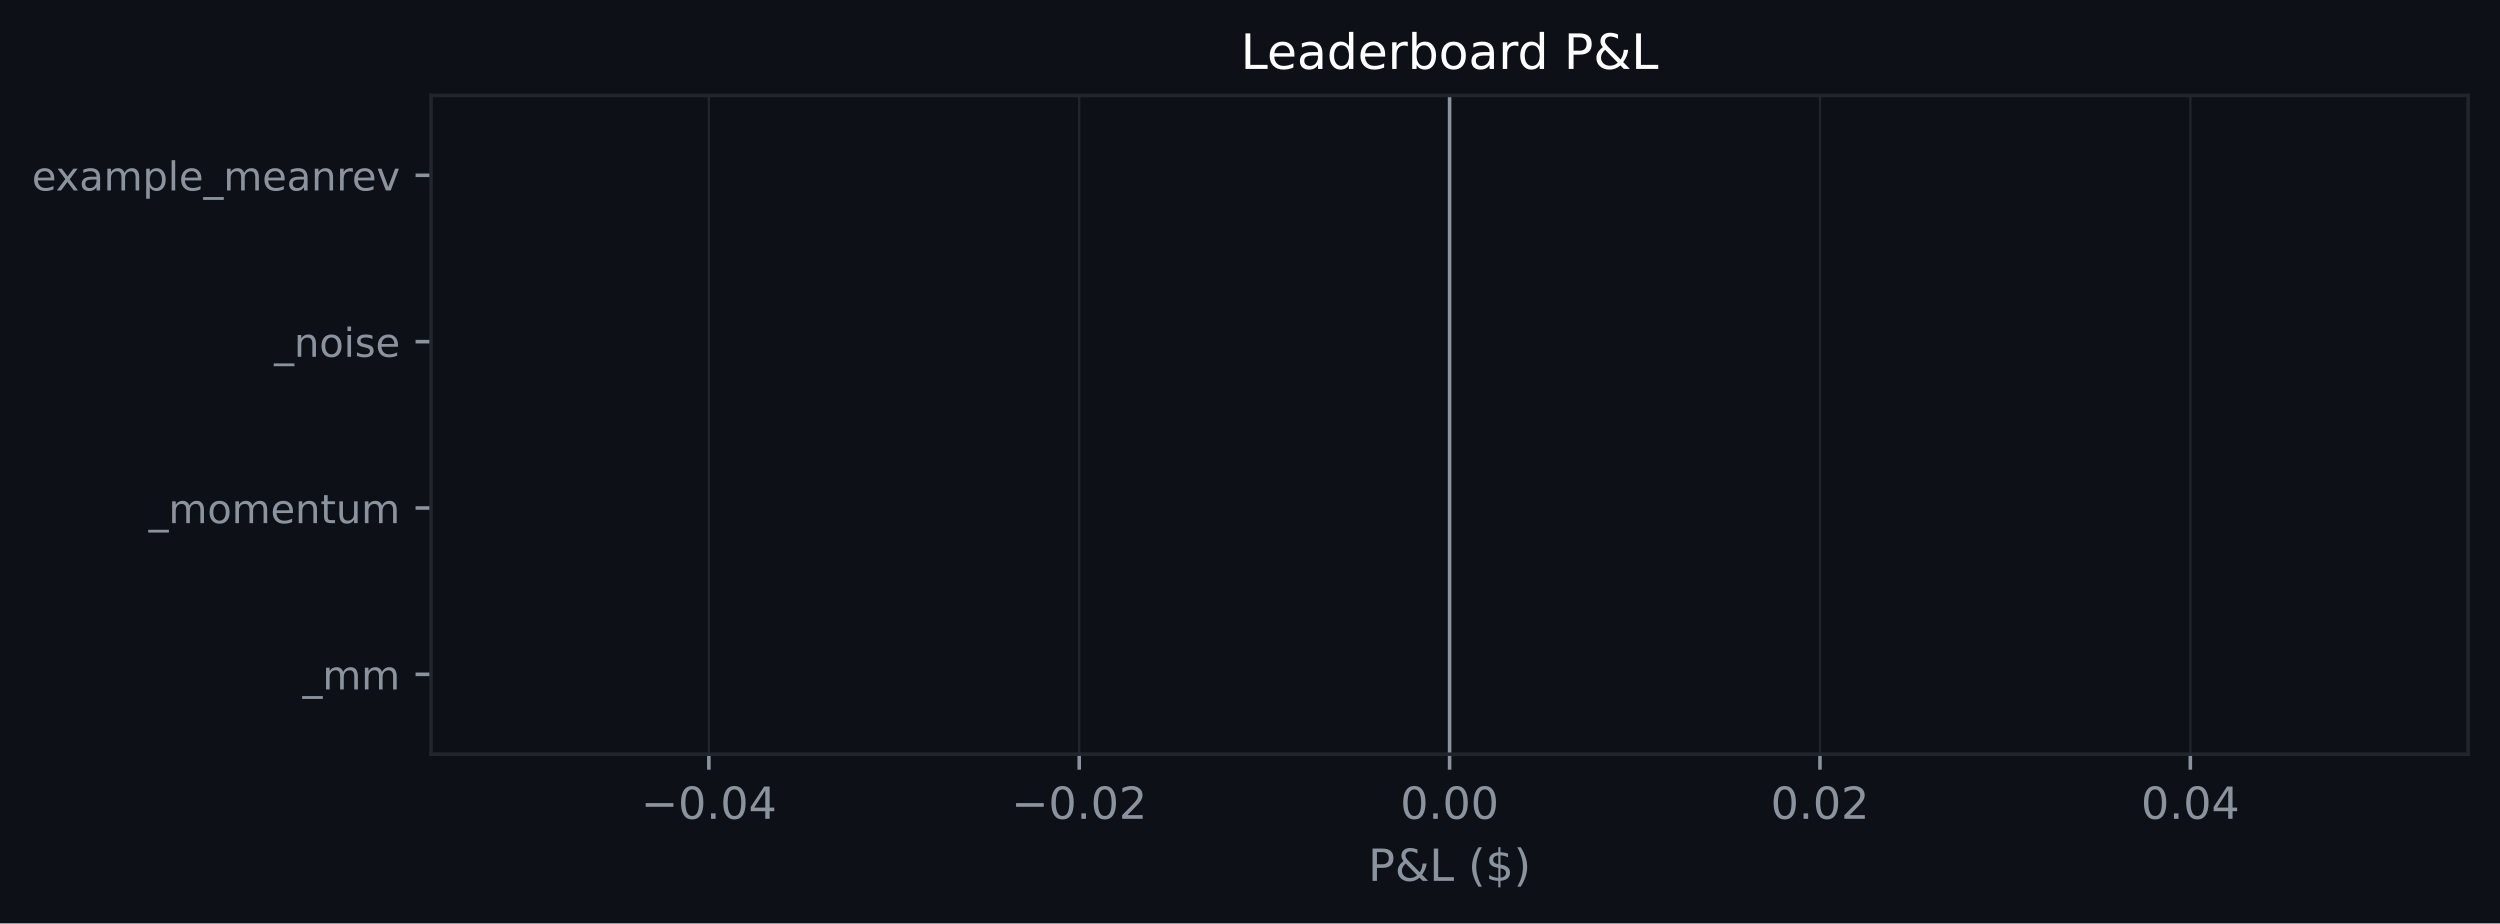
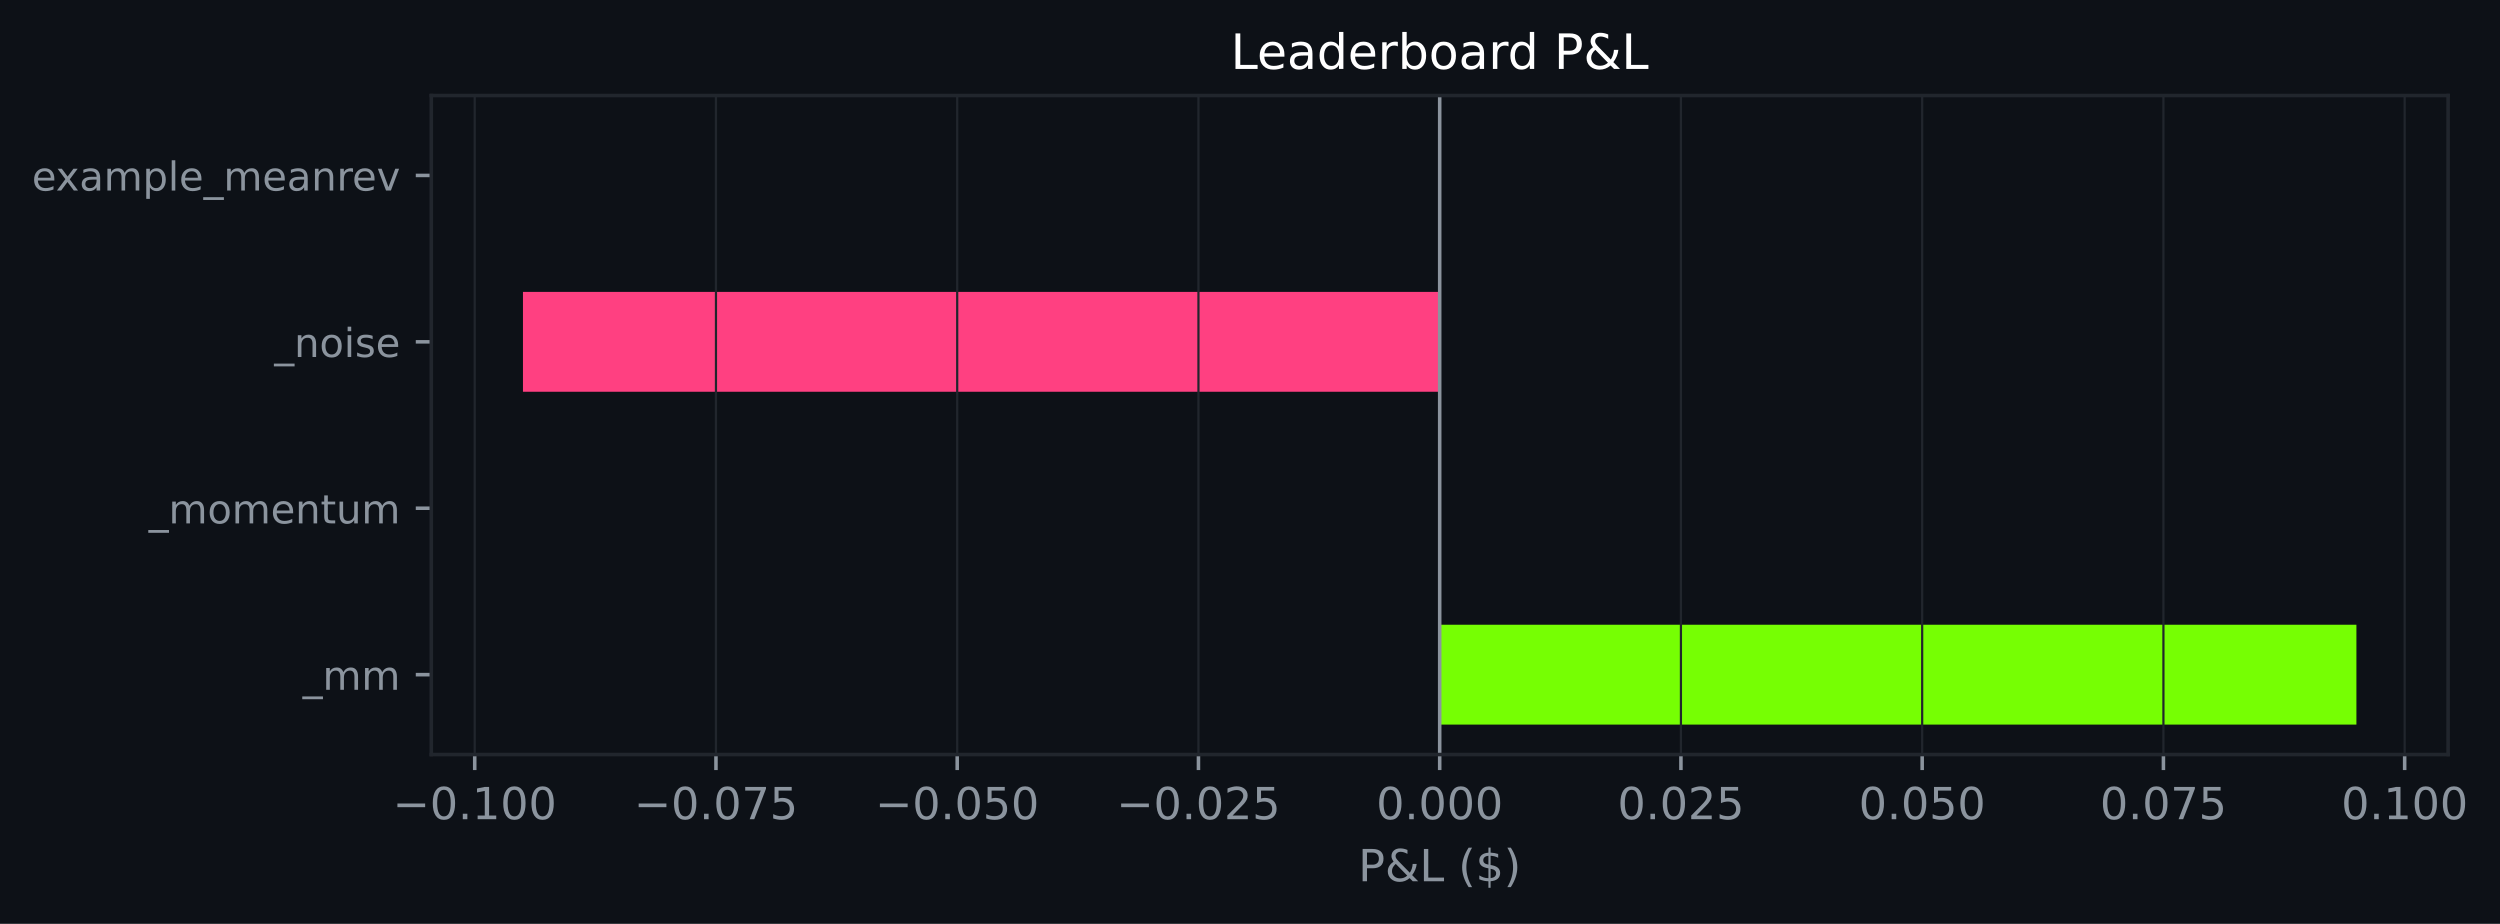
- <svg xmlns="http://www.w3.org/2000/svg" xmlns:xlink="http://www.w3.org/1999/xlink" width="564.45pt" height="208.479pt" viewBox="0 0 564.45 208.479" version="1.1">
+ <svg xmlns="http://www.w3.org/2000/svg" xmlns:xlink="http://www.w3.org/1999/xlink" width="564.177pt" height="208.479pt" viewBox="0 0 564.177 208.479" version="1.1">
  <defs>
    <style type="text/css">*{stroke-linejoin: round; stroke-linecap: butt}</style>
  </defs>
  <g id="figure_1">
    <g id="patch_1">
-       <path d="M 0 208.479  L 564.45 208.479  L 564.45 0  L 0 0  z " style="fill: #0d1117" />
+       <path d="M 0 208.479  L 564.177 208.479  L 564.177 0  L 0 0  z " style="fill: #0d1117" />
    </g>
    <g id="axes_1">
      <g id="patch_2">
-         <path d="M 97.33 170.279  L 557.25 170.279  L 557.25 21.558  L 97.33 21.558  z " style="fill: #0d1117" />
+         <path d="M 97.33 170.279  L 552.462 170.279  L 552.462 21.558  L 97.33 21.558  z " style="fill: #0d1117" />
      </g>
      <g id="patch_3">
-         <path d="M 327.29 163.519  L 327.29 163.519  L 327.29 140.985  L 327.29 140.985  z " clip-path="url(#pc7ce087c50)" style="fill: #76ff03" />
+         <path d="M 324.896 163.519  L 531.774 163.519  L 531.774 140.985  L 324.896 140.985  z " clip-path="url(#p246842678c)" style="fill: #76ff03" />
      </g>
      <g id="patch_4">
-         <path d="M 327.29 125.963  L 327.29 125.963  L 327.29 103.43  L 327.29 103.43  z " clip-path="url(#pc7ce087c50)" style="fill: #76ff03" />
+         <path d="M 324.896 125.963  L 324.896 125.963  L 324.896 103.43  L 324.896 103.43  z " clip-path="url(#p246842678c)" style="fill: #76ff03" />
      </g>
      <g id="patch_5">
-         <path d="M 327.29 88.407  L 327.29 88.407  L 327.29 65.874  L 327.29 65.874  z " clip-path="url(#pc7ce087c50)" style="fill: #76ff03" />
+         <path d="M 324.896 88.407  L 118.018 88.407  L 118.018 65.874  L 324.896 65.874  z " clip-path="url(#p246842678c)" style="fill: #ff4081" />
      </g>
      <g id="patch_6">
-         <path d="M 327.29 50.852  L 327.29 50.852  L 327.29 28.318  L 327.29 28.318  z " clip-path="url(#pc7ce087c50)" style="fill: #76ff03" />
+         <path d="M 324.896 50.852  L 324.896 50.852  L 324.896 28.318  L 324.896 28.318  z " clip-path="url(#p246842678c)" style="fill: #76ff03" />
      </g>
      <g id="matplotlib.axis_1">
        <g id="xtick_1">
          <g id="line2d_1">
-             <path d="M 160.047 170.279  L 160.047 21.558  " clip-path="url(#pc7ce087c50)" style="fill: none; stroke: #21262d; stroke-width: 0.5; stroke-linecap: square" />
+             <path d="M 107.13 170.279  L 107.13 21.558  " clip-path="url(#p246842678c)" style="fill: none; stroke: #21262d; stroke-width: 0.5; stroke-linecap: square" />
          </g>
          <g id="line2d_2">
            <defs>
-               <path id="m651c3a49b1" d="M 0 0  L 0 3.5  " style="stroke: #8b949e; stroke-width: 0.8" />
+               <path id="m5a50a277b9" d="M 0 0  L 0 3.5  " style="stroke: #8b949e; stroke-width: 0.8" />
            </defs>
            <g>
-               <use xlink:href="#m651c3a49b1" x="160.047" y="170.279" style="fill: #8b949e; stroke: #8b949e; stroke-width: 0.8" />
+               <use xlink:href="#m5a50a277b9" x="107.13" y="170.279" style="fill: #8b949e; stroke: #8b949e; stroke-width: 0.8" />
            </g>
          </g>
          <g id="text_1">
-             <g style="fill: #8b949e" transform="translate(144.7242 184.8762) scale(0.1 -0.1)">
+             <g style="fill: #8b949e" transform="translate(88.62604 184.8762) scale(0.1 -0.1)">
              <defs>
                <path id="DejaVuSans-c9c" d="M 678 2272  L 4684 2272  L 4684 1741  L 678 1741  L 678 2272  z " transform="scale(0.015625)" />
                <path id="DejaVuSans-13" d="M 2034 4250  Q 1547 4250 1301 3770  Q 1056 3291 1056 2328  Q 1056 1369 1301 889  Q 1547 409 2034 409  Q 2525 409 2770 889  Q 3016 1369 3016 2328  Q 3016 3291 2770 3770  Q 2525 4250 2034 4250  z M 2034 4750  Q 2819 4750 3233 4129  Q 3647 3509 3647 2328  Q 3647 1150 3233 529  Q 2819 -91 2034 -91  Q 1250 -91 836 529  Q 422 1150 422 2328  Q 422 3509 836 4129  Q 1250 4750 2034 4750  z " transform="scale(0.015625)" />
                <path id="DejaVuSans-11" d="M 684 794  L 1344 794  L 1344 0  L 684 0  L 684 794  z " transform="scale(0.015625)" />
-                 <path id="DejaVuSans-17" d="M 2419 4116  L 825 1625  L 2419 1625  L 2419 4116  z M 2253 4666  L 3047 4666  L 3047 1625  L 3713 1625  L 3713 1100  L 3047 1100  L 3047 0  L 2419 0  L 2419 1100  L 313 1100  L 313 1709  L 2253 4666  z " transform="scale(0.015625)" />
+                 <path id="DejaVuSans-14" d="M 794 531  L 1825 531  L 1825 4091  L 703 3866  L 703 4441  L 1819 4666  L 2450 4666  L 2450 531  L 3481 531  L 3481 0  L 794 0  L 794 531  z " transform="scale(0.015625)" />
+               </defs>
+               <use xlink:href="#DejaVuSans-c9c" />
+               <use xlink:href="#DejaVuSans-13" transform="translate(83.79688 0)" />
+               <use xlink:href="#DejaVuSans-11" transform="translate(147.4219 0)" />
+               <use xlink:href="#DejaVuSans-14" transform="translate(179.2031 0)" />
+               <use xlink:href="#DejaVuSans-13" transform="translate(242.8281 0)" />
+               <use xlink:href="#DejaVuSans-13" transform="translate(306.4531 0)" />
+             </g>
+           </g>
+         </g>
+         <g id="xtick_2">
+           <g id="line2d_3">
+             <path d="M 161.572 170.279  L 161.572 21.558  " clip-path="url(#p246842678c)" style="fill: none; stroke: #21262d; stroke-width: 0.5; stroke-linecap: square" />
+           </g>
+           <g id="line2d_4">
+             <g>
+               <use xlink:href="#m5a50a277b9" x="161.572" y="170.279" style="fill: #8b949e; stroke: #8b949e; stroke-width: 0.8" />
+             </g>
+           </g>
+           <g id="text_2">
+             <g style="fill: #8b949e" transform="translate(143.0676 184.8762) scale(0.1 -0.1)">
+               <defs>
+                 <path id="DejaVuSans-1a" d="M 525 4666  L 3525 4666  L 3525 4397  L 1831 0  L 1172 0  L 2766 4134  L 525 4134  L 525 4666  z " transform="scale(0.015625)" />
+                 <path id="DejaVuSans-18" d="M 691 4666  L 3169 4666  L 3169 4134  L 1269 4134  L 1269 2991  Q 1406 3038 1543 3061  Q 1681 3084 1819 3084  Q 2600 3084 3056 2656  Q 3513 2228 3513 1497  Q 3513 744 3044 326  Q 2575 -91 1722 -91  Q 1428 -91 1123 -41  Q 819 9 494 109  L 494 744  Q 775 591 1075 516  Q 1375 441 1709 441  Q 2250 441 2565 725  Q 2881 1009 2881 1497  Q 2881 1984 2565 2268  Q 2250 2553 1709 2553  Q 1456 2553 1204 2497  Q 953 2441 691 2322  L 691 4666  z " transform="scale(0.015625)" />
              </defs>
              <use xlink:href="#DejaVuSans-c9c" />
              <use xlink:href="#DejaVuSans-13" transform="translate(83.79688 0)" />
              <use xlink:href="#DejaVuSans-11" transform="translate(147.4219 0)" />
              <use xlink:href="#DejaVuSans-13" transform="translate(179.2031 0)" />
-               <use xlink:href="#DejaVuSans-17" transform="translate(242.8281 0)" />
-             </g>
-           </g>
-         </g>
-         <g id="xtick_2">
-           <g id="line2d_3">
-             <path d="M 243.669 170.279  L 243.669 21.558  " clip-path="url(#pc7ce087c50)" style="fill: none; stroke: #21262d; stroke-width: 0.5; stroke-linecap: square" />
-           </g>
-           <g id="line2d_4">
-             <g>
-               <use xlink:href="#m651c3a49b1" x="243.669" y="170.279" style="fill: #8b949e; stroke: #8b949e; stroke-width: 0.8" />
-             </g>
-           </g>
-           <g id="text_2">
-             <g style="fill: #8b949e" transform="translate(228.346 184.8762) scale(0.1 -0.1)">
+               <use xlink:href="#DejaVuSans-1a" transform="translate(242.8281 0)" />
+               <use xlink:href="#DejaVuSans-18" transform="translate(306.4531 0)" />
+             </g>
+           </g>
+         </g>
+         <g id="xtick_3">
+           <g id="line2d_5">
+             <path d="M 216.013 170.279  L 216.013 21.558  " clip-path="url(#p246842678c)" style="fill: none; stroke: #21262d; stroke-width: 0.5; stroke-linecap: square" />
+           </g>
+           <g id="line2d_6">
+             <g>
+               <use xlink:href="#m5a50a277b9" x="216.013" y="170.279" style="fill: #8b949e; stroke: #8b949e; stroke-width: 0.8" />
+             </g>
+           </g>
+           <g id="text_3">
+             <g style="fill: #8b949e" transform="translate(197.5092 184.8762) scale(0.1 -0.1)">
+               <use xlink:href="#DejaVuSans-c9c" />
+               <use xlink:href="#DejaVuSans-13" transform="translate(83.79688 0)" />
+               <use xlink:href="#DejaVuSans-11" transform="translate(147.4219 0)" />
+               <use xlink:href="#DejaVuSans-13" transform="translate(179.2031 0)" />
+               <use xlink:href="#DejaVuSans-18" transform="translate(242.8281 0)" />
+               <use xlink:href="#DejaVuSans-13" transform="translate(306.4531 0)" />
+             </g>
+           </g>
+         </g>
+         <g id="xtick_4">
+           <g id="line2d_7">
+             <path d="M 270.455 170.279  L 270.455 21.558  " clip-path="url(#p246842678c)" style="fill: none; stroke: #21262d; stroke-width: 0.5; stroke-linecap: square" />
+           </g>
+           <g id="line2d_8">
+             <g>
+               <use xlink:href="#m5a50a277b9" x="270.455" y="170.279" style="fill: #8b949e; stroke: #8b949e; stroke-width: 0.8" />
+             </g>
+           </g>
+           <g id="text_4">
+             <g style="fill: #8b949e" transform="translate(251.9507 184.8762) scale(0.1 -0.1)">
              <defs>
                <path id="DejaVuSans-15" d="M 1228 531  L 3431 531  L 3431 0  L 469 0  L 469 531  Q 828 903 1448 1529  Q 2069 2156 2228 2338  Q 2531 2678 2651 2914  Q 2772 3150 2772 3378  Q 2772 3750 2511 3984  Q 2250 4219 1831 4219  Q 1534 4219 1204 4116  Q 875 4013 500 3803  L 500 4441  Q 881 4594 1212 4672  Q 1544 4750 1819 4750  Q 2544 4750 2975 4387  Q 3406 4025 3406 3419  Q 3406 3131 3298 2873  Q 3191 2616 2906 2266  Q 2828 2175 2409 1742  Q 1991 1309 1228 531  z " transform="scale(0.015625)" />
              </defs>
              <use xlink:href="#DejaVuSans-c9c" />
              <use xlink:href="#DejaVuSans-13" transform="translate(83.79688 0)" />
              <use xlink:href="#DejaVuSans-11" transform="translate(147.4219 0)" />
              <use xlink:href="#DejaVuSans-13" transform="translate(179.2031 0)" />
              <use xlink:href="#DejaVuSans-15" transform="translate(242.8281 0)" />
-             </g>
-           </g>
-         </g>
-         <g id="xtick_3">
-           <g id="line2d_5">
-             <path d="M 327.29 170.279  L 327.29 21.558  " clip-path="url(#pc7ce087c50)" style="fill: none; stroke: #21262d; stroke-width: 0.5; stroke-linecap: square" />
-           </g>
-           <g id="line2d_6">
-             <g>
-               <use xlink:href="#m651c3a49b1" x="327.29" y="170.279" style="fill: #8b949e; stroke: #8b949e; stroke-width: 0.8" />
-             </g>
-           </g>
-           <g id="text_3">
-             <g style="fill: #8b949e" transform="translate(316.1577 184.8762) scale(0.1 -0.1)">
+               <use xlink:href="#DejaVuSans-18" transform="translate(306.4531 0)" />
+             </g>
+           </g>
+         </g>
+         <g id="xtick_5">
+           <g id="line2d_9">
+             <path d="M 324.896 170.279  L 324.896 21.558  " clip-path="url(#p246842678c)" style="fill: none; stroke: #21262d; stroke-width: 0.5; stroke-linecap: square" />
+           </g>
+           <g id="line2d_10">
+             <g>
+               <use xlink:href="#m5a50a277b9" x="324.896" y="170.279" style="fill: #8b949e; stroke: #8b949e; stroke-width: 0.8" />
+             </g>
+           </g>
+           <g id="text_5">
+             <g style="fill: #8b949e" transform="translate(310.5821 184.8762) scale(0.1 -0.1)">
              <use xlink:href="#DejaVuSans-13" />
              <use xlink:href="#DejaVuSans-11" transform="translate(63.625 0)" />
              <use xlink:href="#DejaVuSans-13" transform="translate(95.40625 0)" />
              <use xlink:href="#DejaVuSans-13" transform="translate(159.0312 0)" />
-             </g>
-           </g>
-         </g>
-         <g id="xtick_4">
-           <g id="line2d_7">
-             <path d="M 410.912 170.279  L 410.912 21.558  " clip-path="url(#pc7ce087c50)" style="fill: none; stroke: #21262d; stroke-width: 0.5; stroke-linecap: square" />
-           </g>
-           <g id="line2d_8">
-             <g>
-               <use xlink:href="#m651c3a49b1" x="410.912" y="170.279" style="fill: #8b949e; stroke: #8b949e; stroke-width: 0.8" />
-             </g>
-           </g>
-           <g id="text_4">
-             <g style="fill: #8b949e" transform="translate(399.7795 184.8762) scale(0.1 -0.1)">
+               <use xlink:href="#DejaVuSans-13" transform="translate(222.6562 0)" />
+             </g>
+           </g>
+         </g>
+         <g id="xtick_6">
+           <g id="line2d_11">
+             <path d="M 379.338 170.279  L 379.338 21.558  " clip-path="url(#p246842678c)" style="fill: none; stroke: #21262d; stroke-width: 0.5; stroke-linecap: square" />
+           </g>
+           <g id="line2d_12">
+             <g>
+               <use xlink:href="#m5a50a277b9" x="379.338" y="170.279" style="fill: #8b949e; stroke: #8b949e; stroke-width: 0.8" />
+             </g>
+           </g>
+           <g id="text_6">
+             <g style="fill: #8b949e" transform="translate(365.0237 184.8762) scale(0.1 -0.1)">
              <use xlink:href="#DejaVuSans-13" />
              <use xlink:href="#DejaVuSans-11" transform="translate(63.625 0)" />
              <use xlink:href="#DejaVuSans-13" transform="translate(95.40625 0)" />
              <use xlink:href="#DejaVuSans-15" transform="translate(159.0312 0)" />
-             </g>
-           </g>
-         </g>
-         <g id="xtick_5">
-           <g id="line2d_9">
-             <path d="M 494.534 170.279  L 494.534 21.558  " clip-path="url(#pc7ce087c50)" style="fill: none; stroke: #21262d; stroke-width: 0.5; stroke-linecap: square" />
-           </g>
-           <g id="line2d_10">
-             <g>
-               <use xlink:href="#m651c3a49b1" x="494.534" y="170.279" style="fill: #8b949e; stroke: #8b949e; stroke-width: 0.8" />
-             </g>
-           </g>
-           <g id="text_5">
-             <g style="fill: #8b949e" transform="translate(483.4013 184.8762) scale(0.1 -0.1)">
+               <use xlink:href="#DejaVuSans-18" transform="translate(222.6562 0)" />
+             </g>
+           </g>
+         </g>
+         <g id="xtick_7">
+           <g id="line2d_13">
+             <path d="M 433.779 170.279  L 433.779 21.558  " clip-path="url(#p246842678c)" style="fill: none; stroke: #21262d; stroke-width: 0.5; stroke-linecap: square" />
+           </g>
+           <g id="line2d_14">
+             <g>
+               <use xlink:href="#m5a50a277b9" x="433.779" y="170.279" style="fill: #8b949e; stroke: #8b949e; stroke-width: 0.8" />
+             </g>
+           </g>
+           <g id="text_7">
+             <g style="fill: #8b949e" transform="translate(419.4653 184.8762) scale(0.1 -0.1)">
              <use xlink:href="#DejaVuSans-13" />
              <use xlink:href="#DejaVuSans-11" transform="translate(63.625 0)" />
              <use xlink:href="#DejaVuSans-13" transform="translate(95.40625 0)" />
-               <use xlink:href="#DejaVuSans-17" transform="translate(159.0312 0)" />
-             </g>
-           </g>
-         </g>
-         <g id="text_6">
-           <g style="fill: #8b949e" transform="translate(308.9186 198.877) scale(0.1 -0.1)">
+               <use xlink:href="#DejaVuSans-18" transform="translate(159.0312 0)" />
+               <use xlink:href="#DejaVuSans-13" transform="translate(222.6562 0)" />
+             </g>
+           </g>
+         </g>
+         <g id="xtick_8">
+           <g id="line2d_15">
+             <path d="M 488.221 170.279  L 488.221 21.558  " clip-path="url(#p246842678c)" style="fill: none; stroke: #21262d; stroke-width: 0.5; stroke-linecap: square" />
+           </g>
+           <g id="line2d_16">
+             <g>
+               <use xlink:href="#m5a50a277b9" x="488.221" y="170.279" style="fill: #8b949e; stroke: #8b949e; stroke-width: 0.8" />
+             </g>
+           </g>
+           <g id="text_8">
+             <g style="fill: #8b949e" transform="translate(473.9068 184.8762) scale(0.1 -0.1)">
+               <use xlink:href="#DejaVuSans-13" />
+               <use xlink:href="#DejaVuSans-11" transform="translate(63.625 0)" />
+               <use xlink:href="#DejaVuSans-13" transform="translate(95.40625 0)" />
+               <use xlink:href="#DejaVuSans-1a" transform="translate(159.0312 0)" />
+               <use xlink:href="#DejaVuSans-18" transform="translate(222.6562 0)" />
+             </g>
+           </g>
+         </g>
+         <g id="xtick_9">
+           <g id="line2d_17">
+             <path d="M 542.662 170.279  L 542.662 21.558  " clip-path="url(#p246842678c)" style="fill: none; stroke: #21262d; stroke-width: 0.5; stroke-linecap: square" />
+           </g>
+           <g id="line2d_18">
+             <g>
+               <use xlink:href="#m5a50a277b9" x="542.662" y="170.279" style="fill: #8b949e; stroke: #8b949e; stroke-width: 0.8" />
+             </g>
+           </g>
+           <g id="text_9">
+             <g style="fill: #8b949e" transform="translate(528.3484 184.8762) scale(0.1 -0.1)">
+               <use xlink:href="#DejaVuSans-13" />
+               <use xlink:href="#DejaVuSans-11" transform="translate(63.625 0)" />
+               <use xlink:href="#DejaVuSans-14" transform="translate(95.40625 0)" />
+               <use xlink:href="#DejaVuSans-13" transform="translate(159.0312 0)" />
+               <use xlink:href="#DejaVuSans-13" transform="translate(222.6562 0)" />
+             </g>
+           </g>
+         </g>
+         <g id="text_10">
+           <g style="fill: #8b949e" transform="translate(306.5243 198.877) scale(0.1 -0.1)">
            <defs>
              <path id="DejaVuSans-33" d="M 1259 4147  L 1259 2394  L 2053 2394  Q 2494 2394 2734 2622  Q 2975 2850 2975 3272  Q 2975 3691 2734 3919  Q 2494 4147 2053 4147  L 1259 4147  z M 628 4666  L 2053 4666  Q 2838 4666 3239 4311  Q 3641 3956 3641 3272  Q 3641 2581 3239 2228  Q 2838 1875 2053 1875  L 1259 1875  L 1259 0  L 628 0  L 628 4666  z " transform="scale(0.015625)" />
              <path id="DejaVuSans-9" d="M 1556 2509  Q 1272 2256 1139 2004  Q 1006 1753 1006 1478  Q 1006 1022 1337 719  Q 1669 416 2169 416  Q 2466 416 2725 514  Q 2984 613 3213 813  L 1556 2509  z M 1997 2859  L 3584 1234  Q 3769 1513 3872 1830  Q 3975 2147 3994 2503  L 4575 2503  Q 4538 2091 4375 1687  Q 4213 1284 3922 891  L 4794 0  L 4006 0  L 3559 459  Q 3234 181 2878 45  Q 2522 -91 2113 -91  Q 1359 -91 881 339  Q 403 769 403 1441  Q 403 1841 612 2192  Q 822 2544 1241 2853  Q 1091 3050 1012 3245  Q 934 3441 934 3628  Q 934 4134 1281 4442  Q 1628 4750 2203 4750  Q 2463 4750 2720 4694  Q 2978 4638 3244 4525  L 3244 3956  Q 2972 4103 2725 4179  Q 2478 4256 2266 4256  Q 1938 4256 1733 4082  Q 1528 3909 1528 3634  Q 1528 3475 1620 3314  Q 1713 3153 1997 2859  z " transform="scale(0.015625)" />
              <path id="DejaVuSans-2f" d="M 628 4666  L 1259 4666  L 1259 531  L 3531 531  L 3531 0  L 628 0  L 628 4666  z " transform="scale(0.015625)" />
              <path id="DejaVuSans-3" transform="scale(0.015625)" />
              <path id="DejaVuSans-b" d="M 1984 4856  Q 1566 4138 1362 3434  Q 1159 2731 1159 2009  Q 1159 1288 1364 580  Q 1569 -128 1984 -844  L 1484 -844  Q 1016 -109 783 600  Q 550 1309 550 2009  Q 550 2706 781 3412  Q 1013 4119 1484 4856  L 1984 4856  z " transform="scale(0.015625)" />
              <path id="DejaVuSans-7" d="M 2163 -941  L 1850 -941  L 1847 0  Q 1519 6 1191 76  Q 863 147 531 288  L 531 850  Q 850 650 1176 548  Q 1503 447 1850 444  L 1850 1869  Q 1159 1981 845 2250  Q 531 2519 531 2988  Q 531 3497 872 3790  Q 1213 4084 1850 4128  L 1850 4863  L 2163 4863  L 2163 4138  Q 2453 4125 2725 4076  Q 2997 4028 3256 3944  L 3256 3397  Q 2997 3528 2723 3600  Q 2450 3672 2163 3684  L 2163 2350  Q 2872 2241 3206 1959  Q 3541 1678 3541 1191  Q 3541 663 3186 358  Q 2831 53 2163 6  L 2163 -941  z M 1850 2406  L 1850 3688  Q 1488 3647 1297 3481  Q 1106 3316 1106 3041  Q 1106 2772 1282 2622  Q 1459 2472 1850 2406  z M 2163 1806  L 2163 453  Q 2559 506 2761 678  Q 2963 850 2963 1131  Q 2963 1406 2770 1568  Q 2578 1731 2163 1806  z " transform="scale(0.015625)" />
              <path id="DejaVuSans-c" d="M 513 4856  L 1013 4856  Q 1481 4119 1714 3412  Q 1947 2706 1947 2009  Q 1947 1309 1714 600  Q 1481 -109 1013 -844  L 513 -844  Q 928 -128 1133 580  Q 1338 1288 1338 2009  Q 1338 2731 1133 3434  Q 928 4138 513 4856  z " transform="scale(0.015625)" />
            </defs>
            <use xlink:href="#DejaVuSans-33" />
            <use xlink:href="#DejaVuSans-9" transform="translate(60.29688 0)" />
            <use xlink:href="#DejaVuSans-2f" transform="translate(138.2812 0)" />
            <use xlink:href="#DejaVuSans-3" transform="translate(194 0)" />
            <use xlink:href="#DejaVuSans-b" transform="translate(225.7812 0)" />
            <use xlink:href="#DejaVuSans-7" transform="translate(264.7969 0)" />
            <use xlink:href="#DejaVuSans-c" transform="translate(328.4219 0)" />
          </g>
        </g>
      </g>
      <g id="matplotlib.axis_2">
        <g id="ytick_1">
-           <g id="line2d_11">
+           <g id="line2d_19">
            <defs>
-               <path id="mb9674c9984" d="M 0 0  L -3.5 0  " style="stroke: #8b949e; stroke-width: 0.8" />
+               <path id="m6a52710927" d="M 0 0  L -3.5 0  " style="stroke: #8b949e; stroke-width: 0.8" />
            </defs>
            <g>
-               <use xlink:href="#mb9674c9984" x="97.33" y="152.252" style="fill: #8b949e; stroke: #8b949e; stroke-width: 0.8" />
-             </g>
-           </g>
-           <g id="text_7">
+               <use xlink:href="#m6a52710927" x="97.33" y="152.252" style="fill: #8b949e; stroke: #8b949e; stroke-width: 0.8" />
+             </g>
+           </g>
+           <g id="text_11">
            <g style="fill: #8b949e" transform="translate(68.29734 155.6708) scale(0.09 -0.09)">
              <defs>
                <path id="DejaVuSans-42" d="M 3263 -1063  L 3263 -1509  L -63 -1509  L -63 -1063  L 3263 -1063  z " transform="scale(0.015625)" />
                <path id="DejaVuSans-50" d="M 3328 2828  Q 3544 3216 3844 3400  Q 4144 3584 4550 3584  Q 5097 3584 5394 3201  Q 5691 2819 5691 2113  L 5691 0  L 5113 0  L 5113 2094  Q 5113 2597 4934 2840  Q 4756 3084 4391 3084  Q 3944 3084 3684 2787  Q 3425 2491 3425 1978  L 3425 0  L 2847 0  L 2847 2094  Q 2847 2600 2669 2842  Q 2491 3084 2119 3084  Q 1678 3084 1418 2786  Q 1159 2488 1159 1978  L 1159 0  L 581 0  L 581 3500  L 1159 3500  L 1159 2956  Q 1356 3278 1631 3431  Q 1906 3584 2284 3584  Q 2666 3584 2933 3390  Q 3200 3197 3328 2828  z " transform="scale(0.015625)" />
              </defs>
              <use xlink:href="#DejaVuSans-42" />
              <use xlink:href="#DejaVuSans-50" transform="translate(50 0)" />
              <use xlink:href="#DejaVuSans-50" transform="translate(147.4062 0)" />
            </g>
          </g>
        </g>
        <g id="ytick_2">
-           <g id="line2d_12">
-             <g>
-               <use xlink:href="#mb9674c9984" x="97.33" y="114.696" style="fill: #8b949e; stroke: #8b949e; stroke-width: 0.8" />
-             </g>
-           </g>
-           <g id="text_8">
+           <g id="line2d_20">
+             <g>
+               <use xlink:href="#m6a52710927" x="97.33" y="114.696" style="fill: #8b949e; stroke: #8b949e; stroke-width: 0.8" />
+             </g>
+           </g>
+           <g id="text_12">
            <g style="fill: #8b949e" transform="translate(33.55031 118.1152) scale(0.09 -0.09)">
              <defs>
                <path id="DejaVuSans-52" d="M 1959 3097  Q 1497 3097 1228 2736  Q 959 2375 959 1747  Q 959 1119 1226 758  Q 1494 397 1959 397  Q 2419 397 2687 759  Q 2956 1122 2956 1747  Q 2956 2369 2687 2733  Q 2419 3097 1959 3097  z M 1959 3584  Q 2709 3584 3137 3096  Q 3566 2609 3566 1747  Q 3566 888 3137 398  Q 2709 -91 1959 -91  Q 1206 -91 779 398  Q 353 888 353 1747  Q 353 2609 779 3096  Q 1206 3584 1959 3584  z " transform="scale(0.015625)" />
                <path id="DejaVuSans-48" d="M 3597 1894  L 3597 1613  L 953 1613  Q 991 1019 1311 708  Q 1631 397 2203 397  Q 2534 397 2845 478  Q 3156 559 3463 722  L 3463 178  Q 3153 47 2828 -22  Q 2503 -91 2169 -91  Q 1331 -91 842 396  Q 353 884 353 1716  Q 353 2575 817 3079  Q 1281 3584 2069 3584  Q 2775 3584 3186 3129  Q 3597 2675 3597 1894  z M 3022 2063  Q 3016 2534 2758 2815  Q 2500 3097 2075 3097  Q 1594 3097 1305 2825  Q 1016 2553 972 2059  L 3022 2063  z " transform="scale(0.015625)" />
                <path id="DejaVuSans-51" d="M 3513 2113  L 3513 0  L 2938 0  L 2938 2094  Q 2938 2591 2744 2837  Q 2550 3084 2163 3084  Q 1697 3084 1428 2787  Q 1159 2491 1159 1978  L 1159 0  L 581 0  L 581 3500  L 1159 3500  L 1159 2956  Q 1366 3272 1645 3428  Q 1925 3584 2291 3584  Q 2894 3584 3203 3211  Q 3513 2838 3513 2113  z " transform="scale(0.015625)" />
                <path id="DejaVuSans-57" d="M 1172 4494  L 1172 3500  L 2356 3500  L 2356 3053  L 1172 3053  L 1172 1153  Q 1172 725 1289 603  Q 1406 481 1766 481  L 2356 481  L 2356 0  L 1766 0  Q 1100 0 847 248  Q 594 497 594 1153  L 594 3053  L 172 3053  L 172 3500  L 594 3500  L 594 4494  L 1172 4494  z " transform="scale(0.015625)" />
                <path id="DejaVuSans-58" d="M 544 1381  L 544 3500  L 1119 3500  L 1119 1403  Q 1119 906 1312 657  Q 1506 409 1894 409  Q 2359 409 2629 706  Q 2900 1003 2900 1516  L 2900 3500  L 3475 3500  L 3475 0  L 2900 0  L 2900 538  Q 2691 219 2414 64  Q 2138 -91 1772 -91  Q 1169 -91 856 284  Q 544 659 544 1381  z M 1991 3584  L 1991 3584  z " transform="scale(0.015625)" />
              </defs>
              <use xlink:href="#DejaVuSans-42" />
              <use xlink:href="#DejaVuSans-50" transform="translate(50 0)" />
              <use xlink:href="#DejaVuSans-52" transform="translate(147.4062 0)" />
              <use xlink:href="#DejaVuSans-50" transform="translate(208.5938 0)" />
              <use xlink:href="#DejaVuSans-48" transform="translate(306 0)" />
              <use xlink:href="#DejaVuSans-51" transform="translate(367.5312 0)" />
              <use xlink:href="#DejaVuSans-57" transform="translate(430.9062 0)" />
              <use xlink:href="#DejaVuSans-58" transform="translate(470.1094 0)" />
              <use xlink:href="#DejaVuSans-50" transform="translate(533.4844 0)" />
            </g>
          </g>
        </g>
        <g id="ytick_3">
-           <g id="line2d_13">
-             <g>
-               <use xlink:href="#mb9674c9984" x="97.33" y="77.141" style="fill: #8b949e; stroke: #8b949e; stroke-width: 0.8" />
-             </g>
-           </g>
-           <g id="text_9">
+           <g id="line2d_21">
+             <g>
+               <use xlink:href="#m6a52710927" x="97.33" y="77.141" style="fill: #8b949e; stroke: #8b949e; stroke-width: 0.8" />
+             </g>
+           </g>
+           <g id="text_13">
            <g style="fill: #8b949e" transform="translate(61.89328 80.55989) scale(0.09 -0.09)">
              <defs>
                <path id="DejaVuSans-4c" d="M 603 3500  L 1178 3500  L 1178 0  L 603 0  L 603 3500  z M 603 4863  L 1178 4863  L 1178 4134  L 603 4134  L 603 4863  z " transform="scale(0.015625)" />
                <path id="DejaVuSans-56" d="M 2834 3397  L 2834 2853  Q 2591 2978 2328 3040  Q 2066 3103 1784 3103  Q 1356 3103 1142 2972  Q 928 2841 928 2578  Q 928 2378 1081 2264  Q 1234 2150 1697 2047  L 1894 2003  Q 2506 1872 2764 1633  Q 3022 1394 3022 966  Q 3022 478 2636 193  Q 2250 -91 1575 -91  Q 1294 -91 989 -36  Q 684 19 347 128  L 347 722  Q 666 556 975 473  Q 1284 391 1588 391  Q 1994 391 2212 530  Q 2431 669 2431 922  Q 2431 1156 2273 1281  Q 2116 1406 1581 1522  L 1381 1569  Q 847 1681 609 1914  Q 372 2147 372 2553  Q 372 3047 722 3315  Q 1072 3584 1716 3584  Q 2034 3584 2315 3537  Q 2597 3491 2834 3397  z " transform="scale(0.015625)" />
              </defs>
              <use xlink:href="#DejaVuSans-42" />
              <use xlink:href="#DejaVuSans-51" transform="translate(50 0)" />
              <use xlink:href="#DejaVuSans-52" transform="translate(113.375 0)" />
              <use xlink:href="#DejaVuSans-4c" transform="translate(174.5625 0)" />
              <use xlink:href="#DejaVuSans-56" transform="translate(202.3438 0)" />
              <use xlink:href="#DejaVuSans-48" transform="translate(254.4375 0)" />
            </g>
          </g>
        </g>
        <g id="ytick_4">
-           <g id="line2d_14">
-             <g>
-               <use xlink:href="#mb9674c9984" x="97.33" y="39.585" style="fill: #8b949e; stroke: #8b949e; stroke-width: 0.8" />
-             </g>
-           </g>
-           <g id="text_10">
+           <g id="line2d_22">
+             <g>
+               <use xlink:href="#m6a52710927" x="97.33" y="39.585" style="fill: #8b949e; stroke: #8b949e; stroke-width: 0.8" />
+             </g>
+           </g>
+           <g id="text_14">
            <g style="fill: #8b949e" transform="translate(7.2 43.00427) scale(0.09 -0.09)">
              <defs>
                <path id="DejaVuSans-5b" d="M 3513 3500  L 2247 1797  L 3578 0  L 2900 0  L 1881 1375  L 863 0  L 184 0  L 1544 1831  L 300 3500  L 978 3500  L 1906 2253  L 2834 3500  L 3513 3500  z " transform="scale(0.015625)" />
                <path id="DejaVuSans-44" d="M 2194 1759  Q 1497 1759 1228 1600  Q 959 1441 959 1056  Q 959 750 1161 570  Q 1363 391 1709 391  Q 2188 391 2477 730  Q 2766 1069 2766 1631  L 2766 1759  L 2194 1759  z M 3341 1997  L 3341 0  L 2766 0  L 2766 531  Q 2569 213 2275 61  Q 1981 -91 1556 -91  Q 1019 -91 701 211  Q 384 513 384 1019  Q 384 1609 779 1909  Q 1175 2209 1959 2209  L 2766 2209  L 2766 2266  Q 2766 2663 2505 2880  Q 2244 3097 1772 3097  Q 1472 3097 1187 3025  Q 903 2953 641 2809  L 641 3341  Q 956 3463 1253 3523  Q 1550 3584 1831 3584  Q 2591 3584 2966 3190  Q 3341 2797 3341 1997  z " transform="scale(0.015625)" />
                <path id="DejaVuSans-53" d="M 1159 525  L 1159 -1331  L 581 -1331  L 581 3500  L 1159 3500  L 1159 2969  Q 1341 3281 1617 3432  Q 1894 3584 2278 3584  Q 2916 3584 3314 3078  Q 3713 2572 3713 1747  Q 3713 922 3314 415  Q 2916 -91 2278 -91  Q 1894 -91 1617 61  Q 1341 213 1159 525  z M 3116 1747  Q 3116 2381 2855 2742  Q 2594 3103 2138 3103  Q 1681 3103 1420 2742  Q 1159 2381 1159 1747  Q 1159 1113 1420 752  Q 1681 391 2138 391  Q 2594 391 2855 752  Q 3116 1113 3116 1747  z " transform="scale(0.015625)" />
                <path id="DejaVuSans-4f" d="M 603 4863  L 1178 4863  L 1178 0  L 603 0  L 603 4863  z " transform="scale(0.015625)" />
                <path id="DejaVuSans-55" d="M 2631 2963  Q 2534 3019 2420 3045  Q 2306 3072 2169 3072  Q 1681 3072 1420 2755  Q 1159 2438 1159 1844  L 1159 0  L 581 0  L 581 3500  L 1159 3500  L 1159 2956  Q 1341 3275 1631 3429  Q 1922 3584 2338 3584  Q 2397 3584 2469 3576  Q 2541 3569 2628 3553  L 2631 2963  z " transform="scale(0.015625)" />
                <path id="DejaVuSans-59" d="M 191 3500  L 800 3500  L 1894 563  L 2988 3500  L 3597 3500  L 2284 0  L 1503 0  L 191 3500  z " transform="scale(0.015625)" />
              </defs>
              <use xlink:href="#DejaVuSans-48" />
              <use xlink:href="#DejaVuSans-5b" transform="translate(59.78125 0)" />
              <use xlink:href="#DejaVuSans-44" transform="translate(118.9688 0)" />
              <use xlink:href="#DejaVuSans-50" transform="translate(180.25 0)" />
              <use xlink:href="#DejaVuSans-53" transform="translate(277.6562 0)" />
              <use xlink:href="#DejaVuSans-4f" transform="translate(341.1406 0)" />
              <use xlink:href="#DejaVuSans-48" transform="translate(368.9219 0)" />
              <use xlink:href="#DejaVuSans-42" transform="translate(430.4531 0)" />
              <use xlink:href="#DejaVuSans-50" transform="translate(480.4531 0)" />
              <use xlink:href="#DejaVuSans-48" transform="translate(577.8594 0)" />
              <use xlink:href="#DejaVuSans-44" transform="translate(639.3906 0)" />
              <use xlink:href="#DejaVuSans-51" transform="translate(700.6719 0)" />
              <use xlink:href="#DejaVuSans-55" transform="translate(764.0469 0)" />
              <use xlink:href="#DejaVuSans-48" transform="translate(802.9531 0)" />
              <use xlink:href="#DejaVuSans-59" transform="translate(864.4844 0)" />
            </g>
          </g>
        </g>
      </g>
-       <g id="line2d_15">
-         <path d="M 327.29 170.279  L 327.29 21.558  " clip-path="url(#pc7ce087c50)" style="fill: none; stroke: #8b949e; stroke-width: 0.8; stroke-linecap: square" />
+       <g id="line2d_23">
+         <path d="M 324.896 170.279  L 324.896 21.558  " clip-path="url(#p246842678c)" style="fill: none; stroke: #8b949e; stroke-width: 0.8; stroke-linecap: square" />
      </g>
      <g id="patch_7">
        <path d="M 97.33 170.279  L 97.33 21.558  " style="fill: none; stroke: #21262d; stroke-width: 0.8; stroke-linejoin: miter; stroke-linecap: square" />
      </g>
      <g id="patch_8">
-         <path d="M 557.25 170.279  L 557.25 21.558  " style="fill: none; stroke: #21262d; stroke-width: 0.8; stroke-linejoin: miter; stroke-linecap: square" />
+         <path d="M 552.462 170.279  L 552.462 21.558  " style="fill: none; stroke: #21262d; stroke-width: 0.8; stroke-linejoin: miter; stroke-linecap: square" />
      </g>
      <g id="patch_9">
-         <path d="M 97.33 170.279  L 557.25 170.279  " style="fill: none; stroke: #21262d; stroke-width: 0.8; stroke-linejoin: miter; stroke-linecap: square" />
+         <path d="M 97.33 170.279  L 552.462 170.279  " style="fill: none; stroke: #21262d; stroke-width: 0.8; stroke-linejoin: miter; stroke-linecap: square" />
      </g>
      <g id="patch_10">
-         <path d="M 97.33 21.558  L 557.25 21.558  " style="fill: none; stroke: #21262d; stroke-width: 0.8; stroke-linejoin: miter; stroke-linecap: square" />
-       </g>
-       <g id="text_11">
-         <g style="fill: #ffffff" transform="translate(280.1288 15.55828) scale(0.11 -0.11)">
+         <path d="M 97.33 21.558  L 552.462 21.558  " style="fill: none; stroke: #21262d; stroke-width: 0.8; stroke-linejoin: miter; stroke-linecap: square" />
+       </g>
+       <g id="text_15">
+         <g style="fill: #ffffff" transform="translate(277.7346 15.55828) scale(0.11 -0.11)">
          <defs>
            <path id="DejaVuSans-47" d="M 2906 2969  L 2906 4863  L 3481 4863  L 3481 0  L 2906 0  L 2906 525  Q 2725 213 2448 61  Q 2172 -91 1784 -91  Q 1150 -91 751 415  Q 353 922 353 1747  Q 353 2572 751 3078  Q 1150 3584 1784 3584  Q 2172 3584 2448 3432  Q 2725 3281 2906 2969  z M 947 1747  Q 947 1113 1208 752  Q 1469 391 1925 391  Q 2381 391 2643 752  Q 2906 1113 2906 1747  Q 2906 2381 2643 2742  Q 2381 3103 1925 3103  Q 1469 3103 1208 2742  Q 947 2381 947 1747  z " transform="scale(0.015625)" />
            <path id="DejaVuSans-45" d="M 3116 1747  Q 3116 2381 2855 2742  Q 2594 3103 2138 3103  Q 1681 3103 1420 2742  Q 1159 2381 1159 1747  Q 1159 1113 1420 752  Q 1681 391 2138 391  Q 2594 391 2855 752  Q 3116 1113 3116 1747  z M 1159 2969  Q 1341 3281 1617 3432  Q 1894 3584 2278 3584  Q 2916 3584 3314 3078  Q 3713 2572 3713 1747  Q 3713 922 3314 415  Q 2916 -91 2278 -91  Q 1894 -91 1617 61  Q 1341 213 1159 525  L 1159 0  L 581 0  L 581 4863  L 1159 4863  L 1159 2969  z " transform="scale(0.015625)" />
          </defs>
          <use xlink:href="#DejaVuSans-2f" />
          <use xlink:href="#DejaVuSans-48" transform="translate(53.96875 0)" />
          <use xlink:href="#DejaVuSans-44" transform="translate(115.5 0)" />
          <use xlink:href="#DejaVuSans-47" transform="translate(176.7812 0)" />
          <use xlink:href="#DejaVuSans-48" transform="translate(240.2656 0)" />
          <use xlink:href="#DejaVuSans-55" transform="translate(301.7969 0)" />
          <use xlink:href="#DejaVuSans-45" transform="translate(342.9062 0)" />
          <use xlink:href="#DejaVuSans-52" transform="translate(406.3906 0)" />
          <use xlink:href="#DejaVuSans-44" transform="translate(467.5781 0)" />
          <use xlink:href="#DejaVuSans-55" transform="translate(528.8594 0)" />
          <use xlink:href="#DejaVuSans-47" transform="translate(568.2188 0)" />
          <use xlink:href="#DejaVuSans-3" transform="translate(631.7031 0)" />
          <use xlink:href="#DejaVuSans-33" transform="translate(663.4844 0)" />
          <use xlink:href="#DejaVuSans-9" transform="translate(723.7812 0)" />
          <use xlink:href="#DejaVuSans-2f" transform="translate(801.7656 0)" />
        </g>
      </g>
    </g>
  </g>
  <defs>
-     <clipPath id="pc7ce087c50">
-       <rect x="97.33" y="21.558" width="459.92" height="148.72" />
+     <clipPath id="p246842678c">
+       <rect x="97.33" y="21.558" width="455.131" height="148.72" />
    </clipPath>
  </defs>
</svg>
